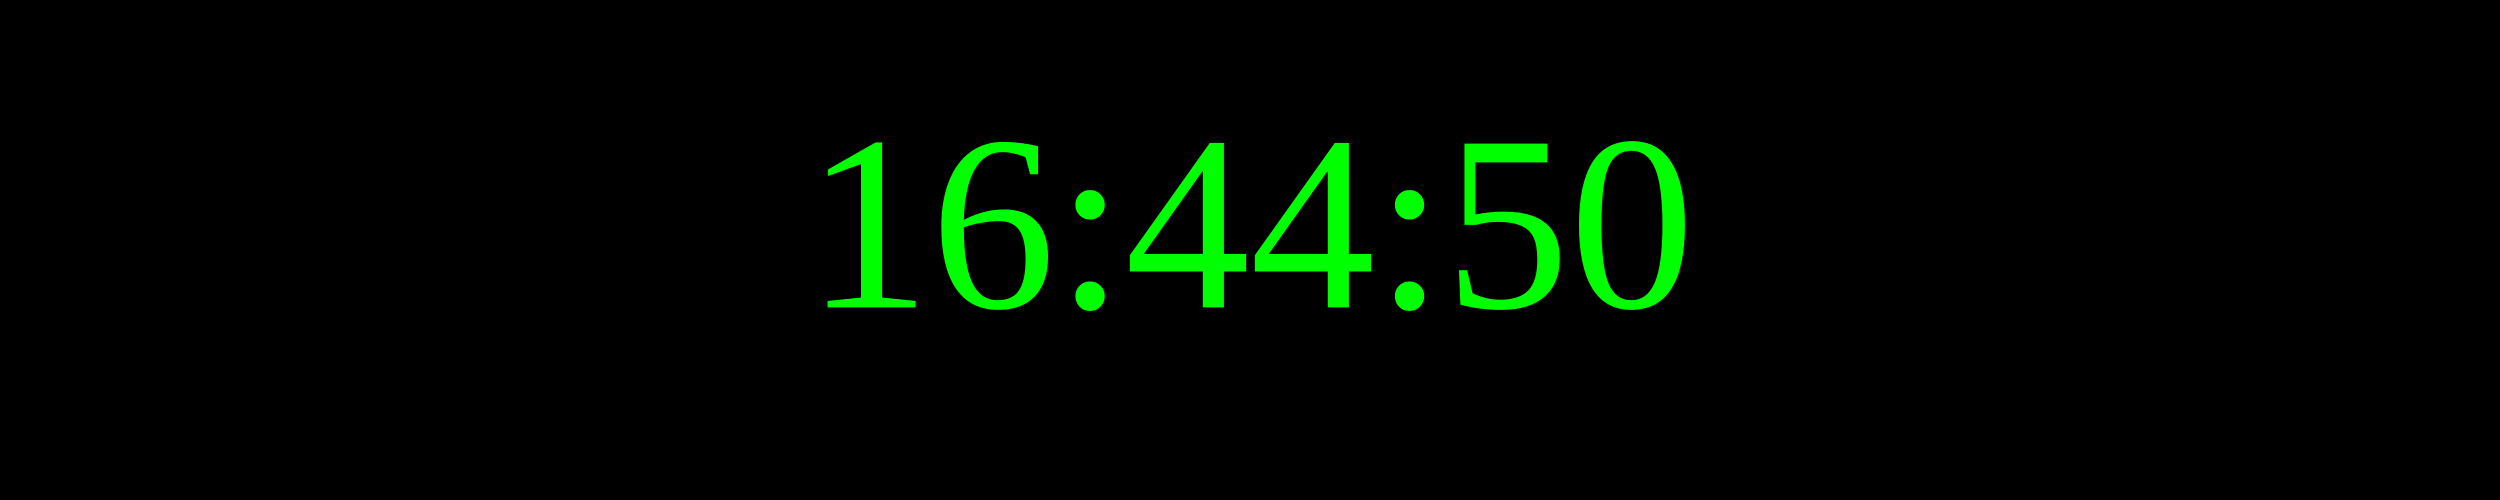
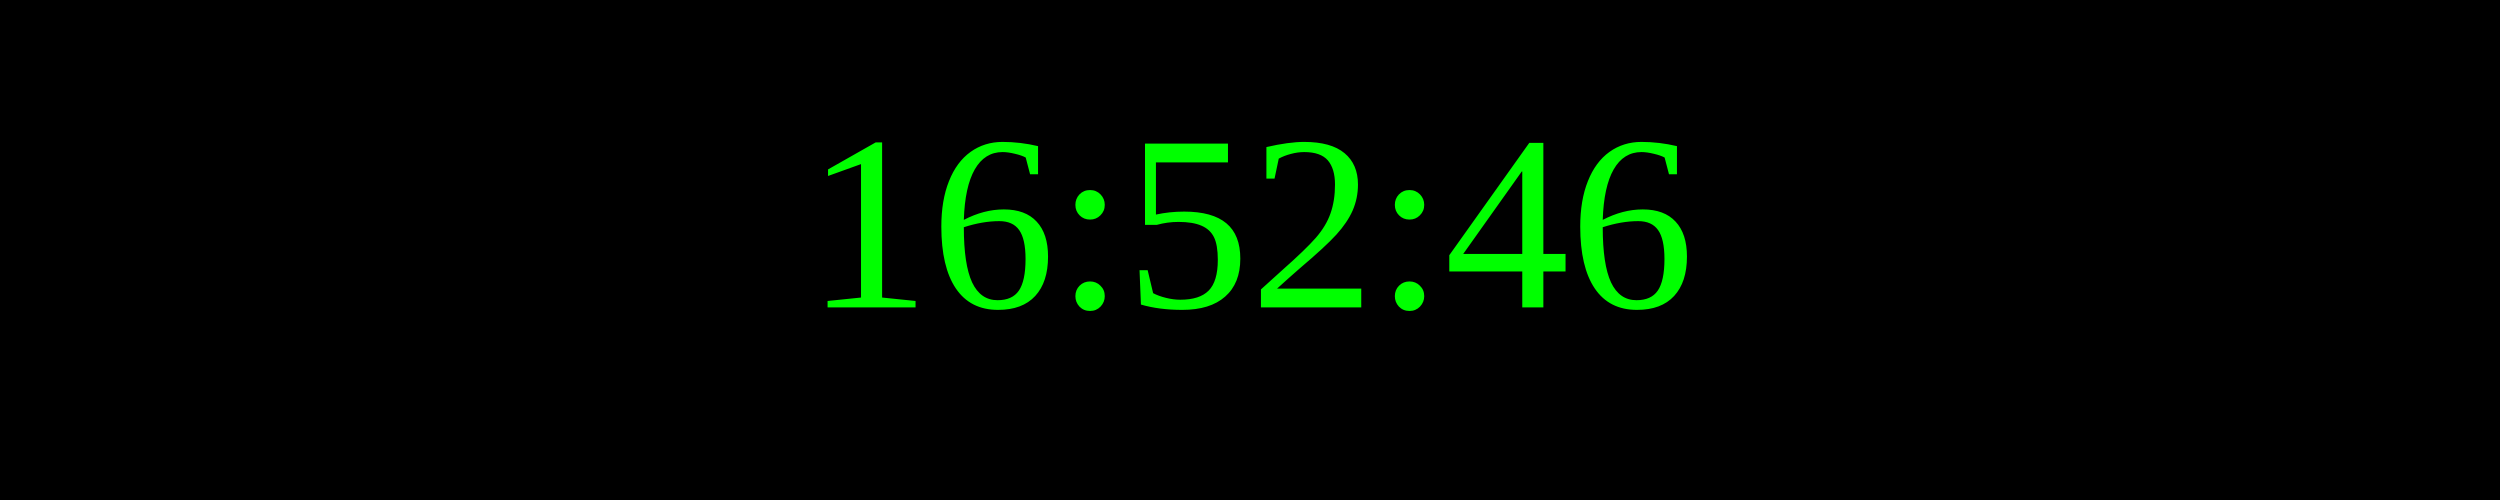
<svg xmlns="http://www.w3.org/2000/svg" width="250" height="50">
  <rect width="100%" height="100%" fill="black" />
  <text x="50%" y="50%" font-size="25" fill="lime" text-anchor="middle" dominant-baseline="middle">
- 16:44:50
+ 16:52:46
</text>
</svg>
